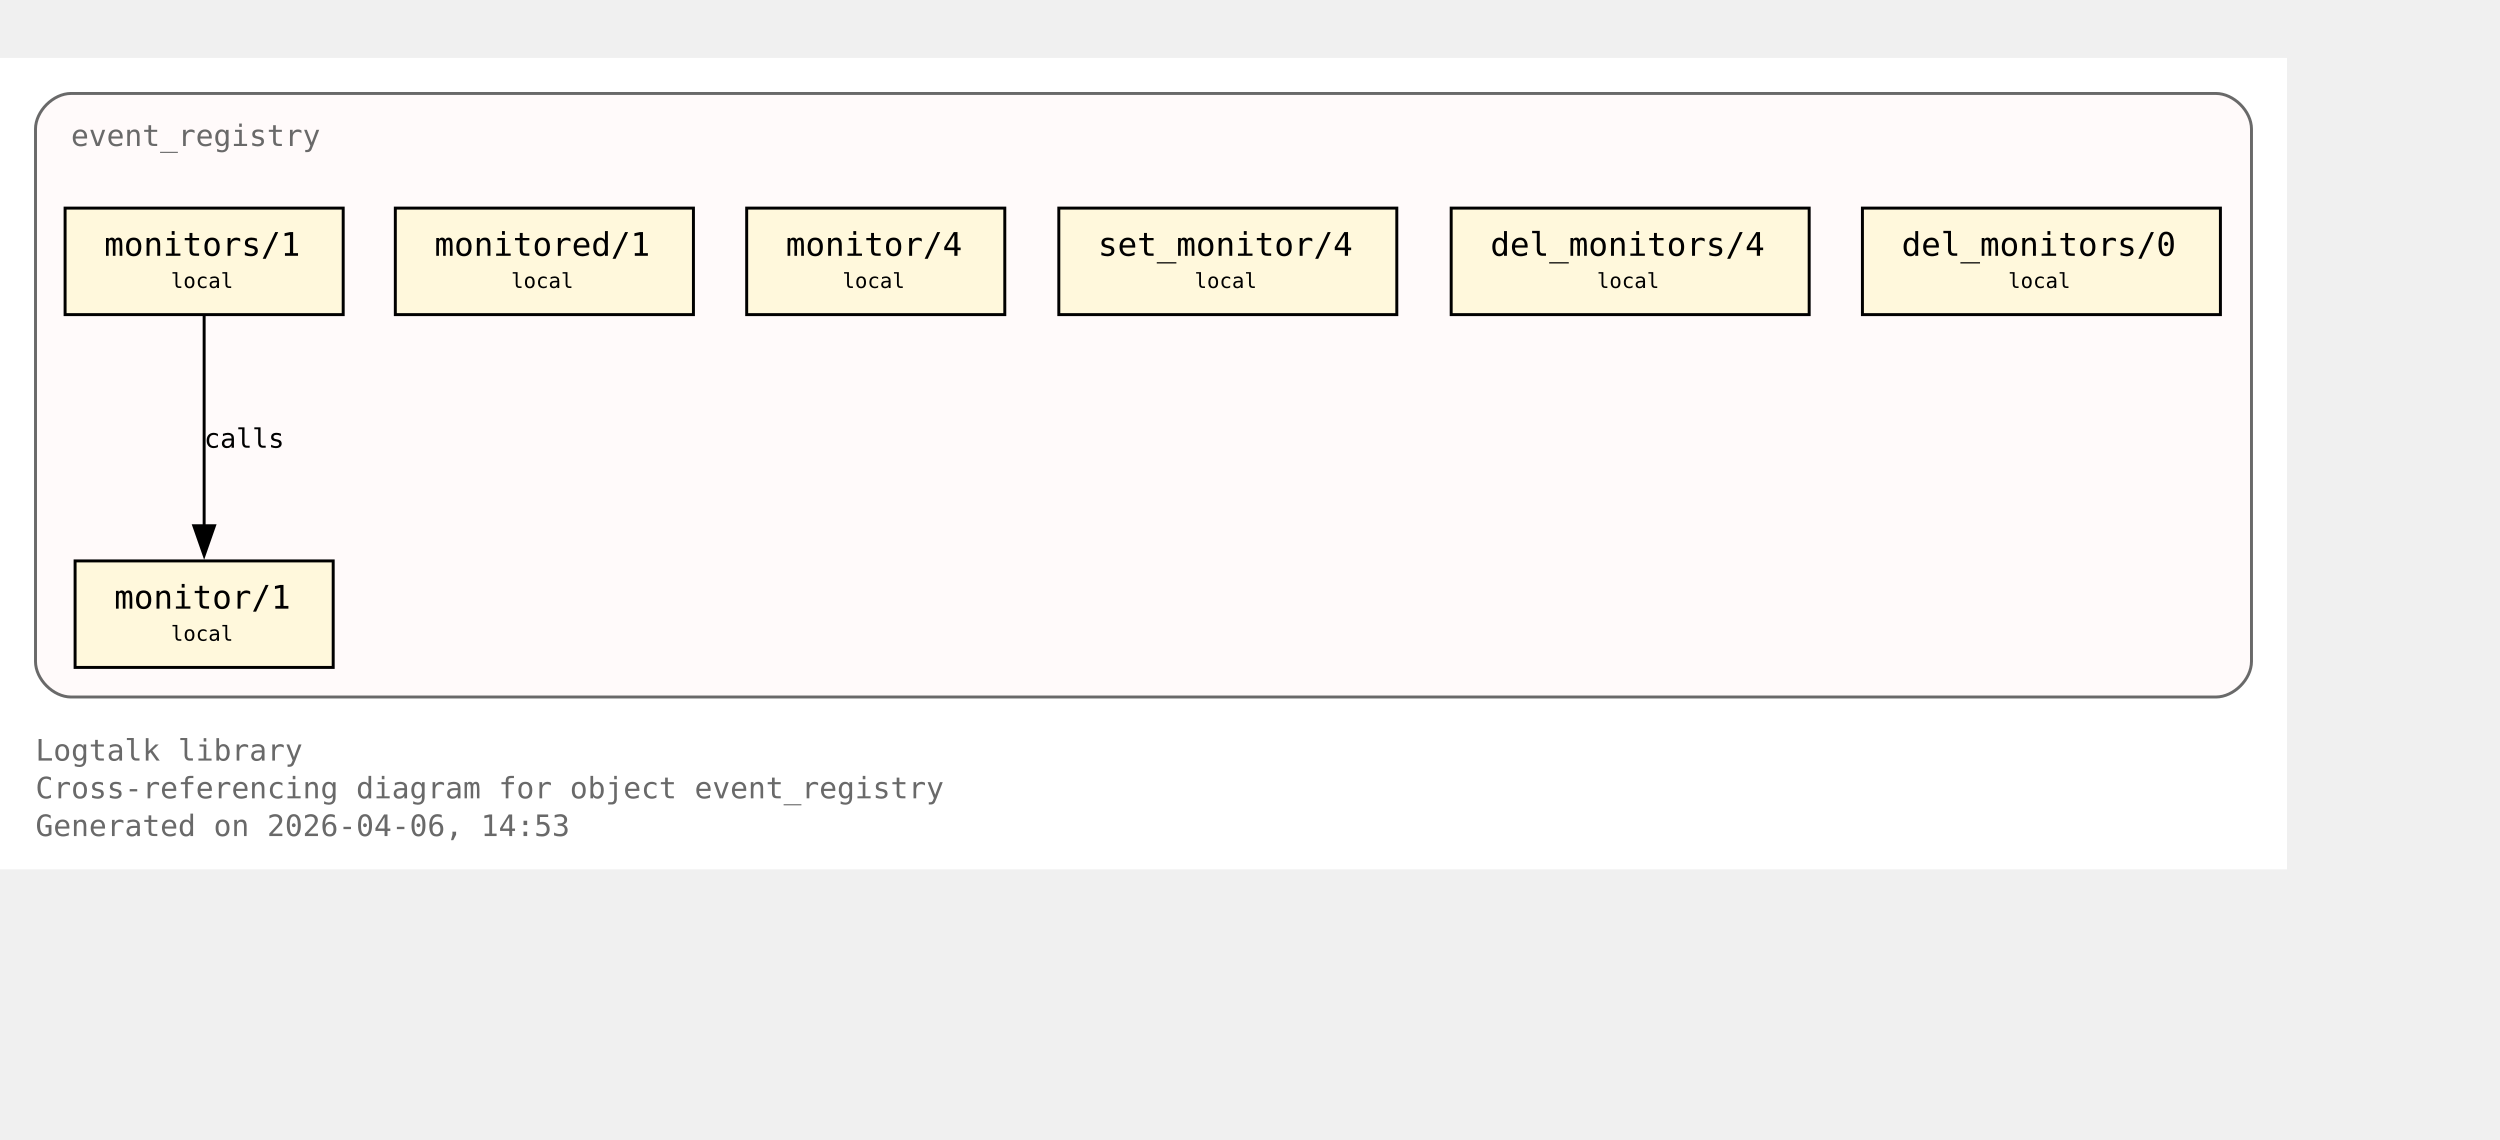
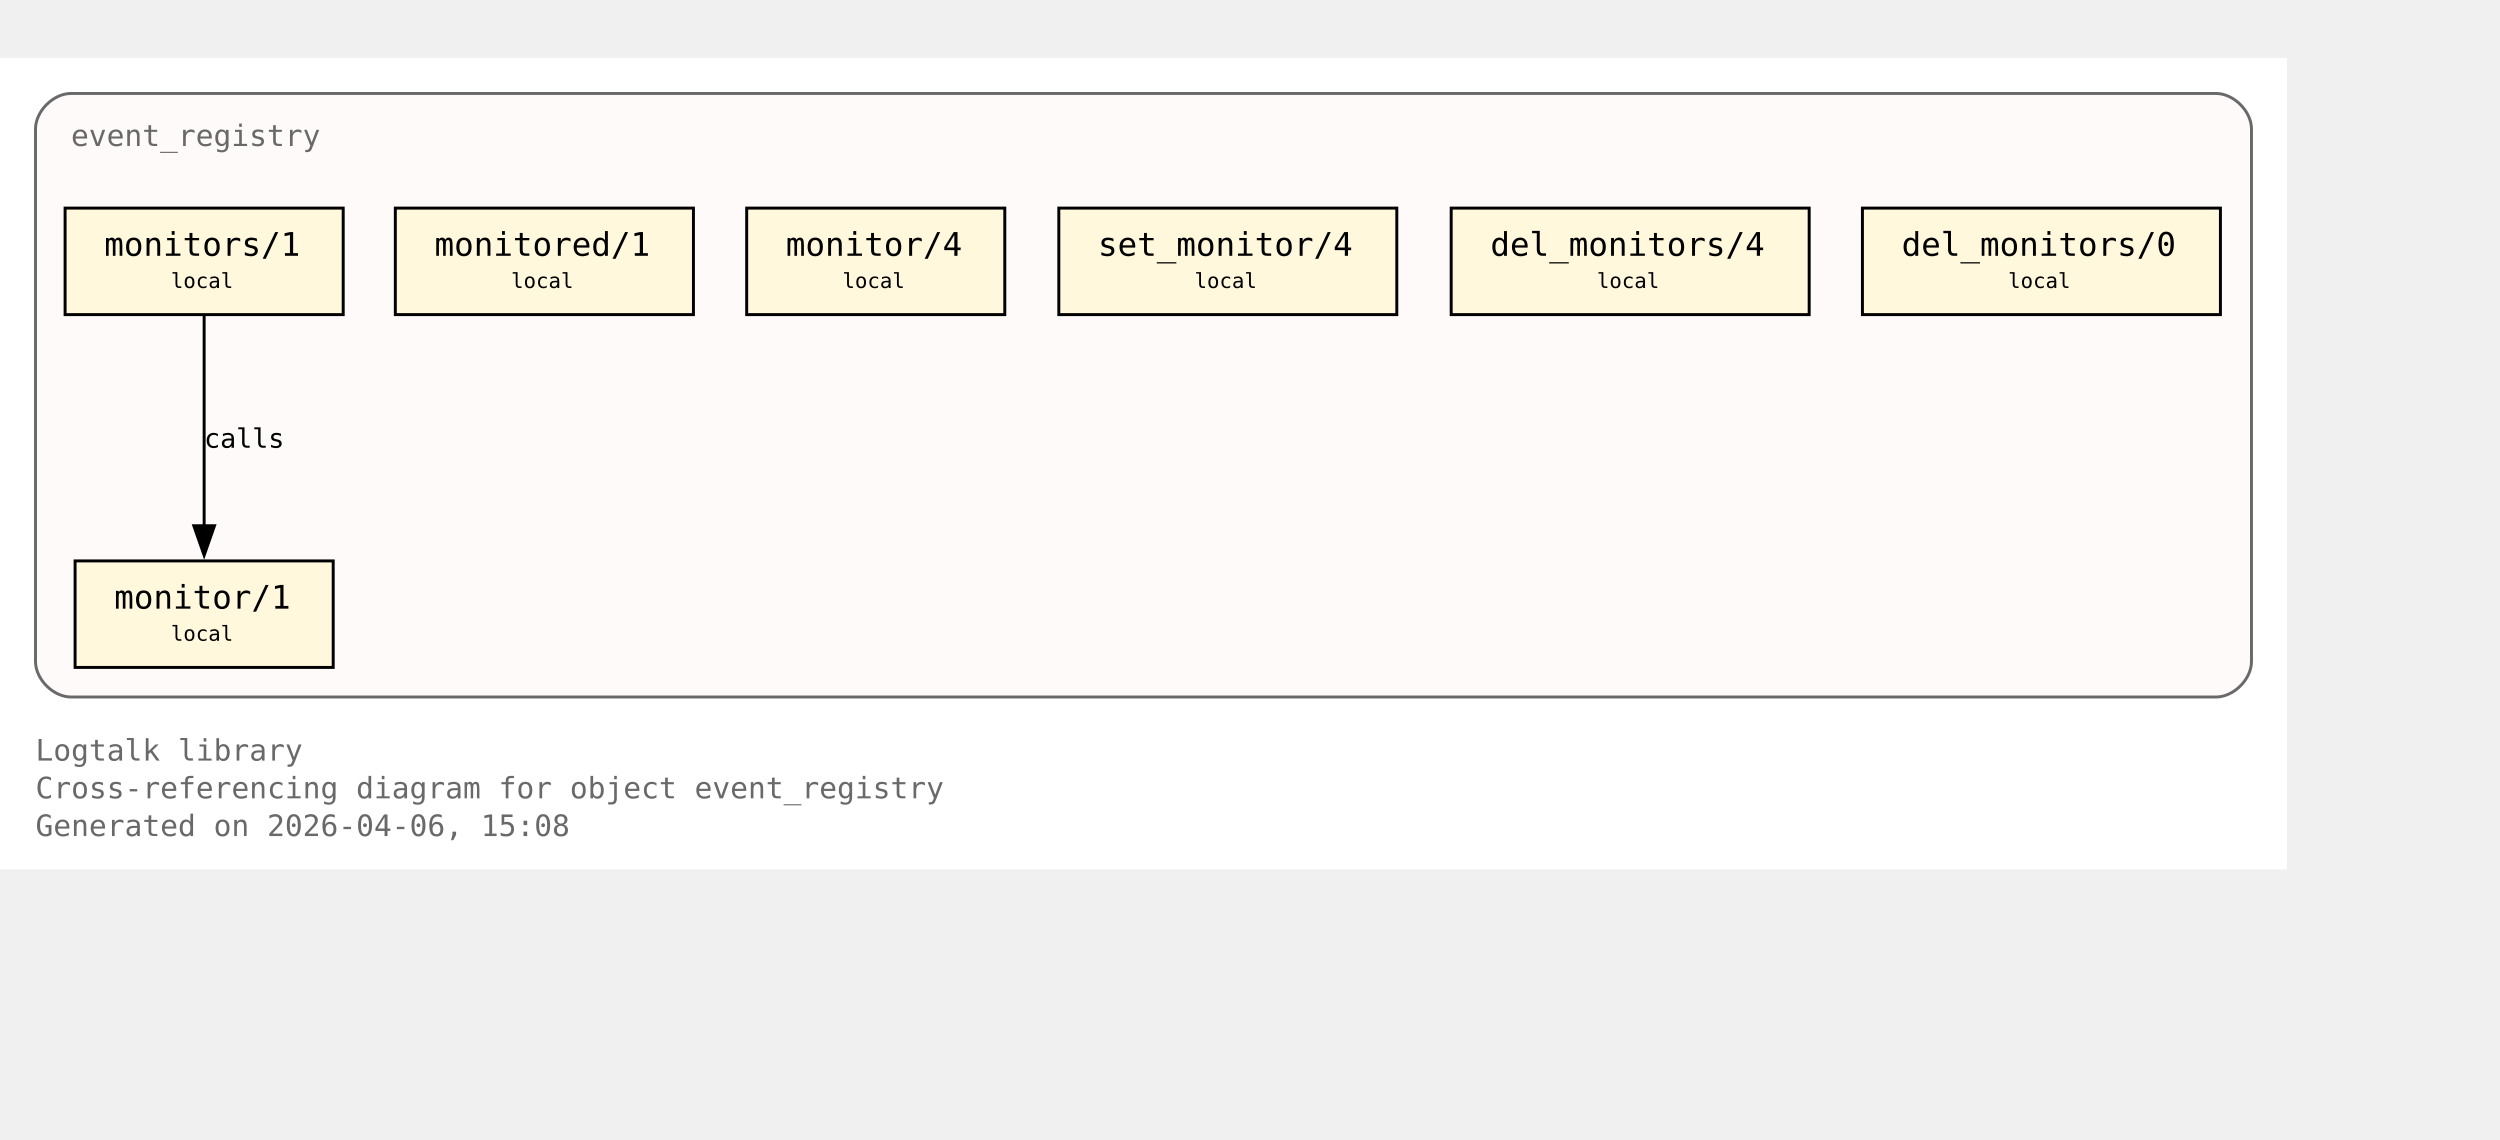
<svg xmlns="http://www.w3.org/2000/svg" xmlns:xlink="http://www.w3.org/1999/xlink" width="917pt" height="418pt" viewBox="72.00 72.00 845.00 346.00">
  <g id="graph0" class="graph" transform="scale(1 1) rotate(0) translate(76 342.25)">
    <polygon fill="white" stroke="none" points="-4,4 -4,-270.25 769,-270.25 769,4 -4,4" />
    <text xml:space="preserve" text-anchor="start" x="8" y="-32.75" font-family="Monospace" font-size="10.00" fill="dimgray">Logtalk library</text>
    <text xml:space="preserve" text-anchor="start" x="8" y="-20" font-family="Monospace" font-size="10.00" fill="dimgray">Cross-referencing diagram for object event_registry</text>
-     <text xml:space="preserve" text-anchor="start" x="8" y="-7.25" font-family="Monospace" font-size="10.00" fill="dimgray">Generated on 2026-04-06, 14:53</text>
+     <text xml:space="preserve" text-anchor="start" x="8" y="-7.25" font-family="Monospace" font-size="10.00" fill="dimgray">Generated on 2026-04-06, 15:08</text>
    <g id="clust1" class="cluster">
      <g id="a_clust1">
        <a xlink:title="event_registry">
          <path fill="snow" stroke="dimgray" d="M20,-54.25C20,-54.25 745,-54.25 745,-54.25 751,-54.25 757,-60.25 757,-66.25 757,-66.25 757,-246.25 757,-246.25 757,-252.25 751,-258.25 745,-258.25 745,-258.25 20,-258.25 20,-258.25 14,-258.25 8,-252.25 8,-246.25 8,-246.25 8,-66.25 8,-66.25 8,-60.25 14,-54.25 20,-54.25" />
          <g id="a_clust1_0">
-             <a xlink:href="https://github.com/LogtalkDotOrg/logtalk3/tree/9859c2ca2bfd4d908917223de2eedd8c9873c992/library/events/event_registry.lgt#L23" xlink:title="https://github.com/LogtalkDotOrg/logtalk3/tree/9859c2ca2bfd4d908917223de2eedd8c9873c992/library/events/event_registry.lgt#L23">
+             <a xlink:href="https://github.com/LogtalkDotOrg/logtalk3/tree/ccb3be796e7f4665aea770c173e7bb59369f2933/library/events/event_registry.lgt#L23" xlink:title="https://github.com/LogtalkDotOrg/logtalk3/tree/ccb3be796e7f4665aea770c173e7bb59369f2933/library/events/event_registry.lgt#L23">
              <text xml:space="preserve" text-anchor="start" x="20" y="-240.5" font-family="Monospace" font-size="10.00" fill="dimgray">event_registry</text>
            </a>
          </g>
        </a>
      </g>
    </g>
    <g id="node1" class="node">
      <polygon fill="cornsilk" stroke="black" points="108.62,-100.25 21.38,-100.25 21.38,-64.25 108.62,-64.25 108.62,-100.25" />
      <text xml:space="preserve" text-anchor="start" x="29.38" y="-84.5" font-family="Monospace" font-size="9.00"> </text>
      <g id="a_node1_1">
-         <a xlink:href="https://github.com/LogtalkDotOrg/logtalk3/tree/9859c2ca2bfd4d908917223de2eedd8c9873c992/library/events/event_registry.lgt#L33" xlink:title="https://github.com/LogtalkDotOrg/logtalk3/tree/9859c2ca2bfd4d908917223de2eedd8c9873c992/library/events/event_registry.lgt#L33">
+         <a xlink:href="https://github.com/LogtalkDotOrg/logtalk3/tree/ccb3be796e7f4665aea770c173e7bb59369f2933/library/events/event_registry.lgt#L33" xlink:title="https://github.com/LogtalkDotOrg/logtalk3/tree/ccb3be796e7f4665aea770c173e7bb59369f2933/library/events/event_registry.lgt#L33">
          <text xml:space="preserve" text-anchor="start" x="34.62" y="-84.12" font-family="Monospace" font-size="11.00">monitor/1</text>
        </a>
      </g>
      <text xml:space="preserve" text-anchor="start" x="95.38" y="-84.5" font-family="Monospace" font-size="9.00"> </text>
      <text xml:space="preserve" text-anchor="start" x="29.38" y="-72.12" font-family="Monospace" font-size="9.00"> </text>
      <text xml:space="preserve" text-anchor="start" x="53.75" y="-73.25" font-family="Monospace" font-size="7.00">local</text>
      <text xml:space="preserve" text-anchor="start" x="95.38" y="-72.12" font-family="Monospace" font-size="9.00"> </text>
    </g>
    <g id="node2" class="node">
      <polygon fill="cornsilk" stroke="black" points="112,-219.5 18,-219.5 18,-183.5 112,-183.5 112,-219.5" />
      <text xml:space="preserve" text-anchor="start" x="26" y="-203.75" font-family="Monospace" font-size="9.00"> </text>
      <g id="a_node2_2">
-         <a xlink:href="https://github.com/LogtalkDotOrg/logtalk3/tree/9859c2ca2bfd4d908917223de2eedd8c9873c992/library/events/event_registry.lgt#L37" xlink:title="https://github.com/LogtalkDotOrg/logtalk3/tree/9859c2ca2bfd4d908917223de2eedd8c9873c992/library/events/event_registry.lgt#L37">
+         <a xlink:href="https://github.com/LogtalkDotOrg/logtalk3/tree/ccb3be796e7f4665aea770c173e7bb59369f2933/library/events/event_registry.lgt#L37" xlink:title="https://github.com/LogtalkDotOrg/logtalk3/tree/ccb3be796e7f4665aea770c173e7bb59369f2933/library/events/event_registry.lgt#L37">
          <text xml:space="preserve" text-anchor="start" x="31.25" y="-203.38" font-family="Monospace" font-size="11.00">monitors/1</text>
        </a>
      </g>
      <text xml:space="preserve" text-anchor="start" x="98.75" y="-203.75" font-family="Monospace" font-size="9.00"> </text>
      <text xml:space="preserve" text-anchor="start" x="26" y="-191.38" font-family="Monospace" font-size="9.00"> </text>
      <text xml:space="preserve" text-anchor="start" x="53.75" y="-192.5" font-family="Monospace" font-size="7.00">local</text>
      <text xml:space="preserve" text-anchor="start" x="98.75" y="-191.38" font-family="Monospace" font-size="9.00"> </text>
    </g>
    <g id="edge1" class="edge">
      <g id="a_edge1">
-         <a xlink:href="https://github.com/LogtalkDotOrg/logtalk3/tree/9859c2ca2bfd4d908917223de2eedd8c9873c992/library/events/event_registry.lgt#L37" xlink:title="calls">
+         <a xlink:href="https://github.com/LogtalkDotOrg/logtalk3/tree/ccb3be796e7f4665aea770c173e7bb59369f2933/library/events/event_registry.lgt#L37" xlink:title="calls">
          <path fill="none" stroke="black" d="M65,-183.2C65,-164.5 65,-134.37 65,-112.08" />
          <polygon fill="black" stroke="black" points="68.5,-112.14 65,-102.14 61.5,-112.14 68.5,-112.14" />
        </a>
      </g>
      <g id="a_edge1-label">
-         <a xlink:href="https://github.com/LogtalkDotOrg/logtalk3/tree/9859c2ca2bfd4d908917223de2eedd8c9873c992/library/events/event_registry.lgt#L37" xlink:title="https://github.com/LogtalkDotOrg/logtalk3/tree/9859c2ca2bfd4d908917223de2eedd8c9873c992/library/events/event_registry.lgt#L37">
+         <a xlink:href="https://github.com/LogtalkDotOrg/logtalk3/tree/ccb3be796e7f4665aea770c173e7bb59369f2933/library/events/event_registry.lgt#L37" xlink:title="https://github.com/LogtalkDotOrg/logtalk3/tree/ccb3be796e7f4665aea770c173e7bb59369f2933/library/events/event_registry.lgt#L37">
          <text xml:space="preserve" text-anchor="start" x="65" y="-138.5" font-family="Monospace" font-size="9.00">calls</text>
        </a>
      </g>
    </g>
    <g id="node3" class="node">
      <polygon fill="cornsilk" stroke="black" points="230.38,-219.5 129.62,-219.5 129.62,-183.5 230.38,-183.5 230.38,-219.5" />
      <text xml:space="preserve" text-anchor="start" x="137.62" y="-203.75" font-family="Monospace" font-size="9.00"> </text>
      <g id="a_node3_3">
-         <a xlink:href="https://github.com/LogtalkDotOrg/logtalk3/tree/9859c2ca2bfd4d908917223de2eedd8c9873c992/library/events/event_registry.lgt#L43" xlink:title="https://github.com/LogtalkDotOrg/logtalk3/tree/9859c2ca2bfd4d908917223de2eedd8c9873c992/library/events/event_registry.lgt#L43">
+         <a xlink:href="https://github.com/LogtalkDotOrg/logtalk3/tree/ccb3be796e7f4665aea770c173e7bb59369f2933/library/events/event_registry.lgt#L43" xlink:title="https://github.com/LogtalkDotOrg/logtalk3/tree/ccb3be796e7f4665aea770c173e7bb59369f2933/library/events/event_registry.lgt#L43">
          <text xml:space="preserve" text-anchor="start" x="142.88" y="-203.38" font-family="Monospace" font-size="11.00">monitored/1</text>
        </a>
      </g>
      <text xml:space="preserve" text-anchor="start" x="217.12" y="-203.75" font-family="Monospace" font-size="9.00"> </text>
      <text xml:space="preserve" text-anchor="start" x="137.62" y="-191.38" font-family="Monospace" font-size="9.00"> </text>
      <text xml:space="preserve" text-anchor="start" x="168.75" y="-192.5" font-family="Monospace" font-size="7.00">local</text>
      <text xml:space="preserve" text-anchor="start" x="217.12" y="-191.38" font-family="Monospace" font-size="9.00"> </text>
    </g>
    <g id="node4" class="node">
      <polygon fill="cornsilk" stroke="black" points="335.62,-219.5 248.38,-219.5 248.38,-183.5 335.62,-183.5 335.62,-219.5" />
      <text xml:space="preserve" text-anchor="start" x="256.38" y="-203.75" font-family="Monospace" font-size="9.00"> </text>
      <g id="a_node4_4">
-         <a xlink:href="https://github.com/LogtalkDotOrg/logtalk3/tree/9859c2ca2bfd4d908917223de2eedd8c9873c992/library/events/event_registry.lgt#L54" xlink:title="https://github.com/LogtalkDotOrg/logtalk3/tree/9859c2ca2bfd4d908917223de2eedd8c9873c992/library/events/event_registry.lgt#L54">
+         <a xlink:href="https://github.com/LogtalkDotOrg/logtalk3/tree/ccb3be796e7f4665aea770c173e7bb59369f2933/library/events/event_registry.lgt#L54" xlink:title="https://github.com/LogtalkDotOrg/logtalk3/tree/ccb3be796e7f4665aea770c173e7bb59369f2933/library/events/event_registry.lgt#L54">
          <text xml:space="preserve" text-anchor="start" x="261.62" y="-203.38" font-family="Monospace" font-size="11.00">monitor/4</text>
        </a>
      </g>
      <text xml:space="preserve" text-anchor="start" x="322.38" y="-203.75" font-family="Monospace" font-size="9.00"> </text>
      <text xml:space="preserve" text-anchor="start" x="256.38" y="-191.38" font-family="Monospace" font-size="9.00"> </text>
      <text xml:space="preserve" text-anchor="start" x="280.75" y="-192.5" font-family="Monospace" font-size="7.00">local</text>
      <text xml:space="preserve" text-anchor="start" x="322.38" y="-191.38" font-family="Monospace" font-size="9.00"> </text>
    </g>
    <g id="node5" class="node">
      <polygon fill="cornsilk" stroke="black" points="468.12,-219.5 353.88,-219.5 353.88,-183.5 468.12,-183.5 468.12,-219.5" />
      <text xml:space="preserve" text-anchor="start" x="361.88" y="-203.75" font-family="Monospace" font-size="9.00"> </text>
      <g id="a_node5_5">
-         <a xlink:href="https://github.com/LogtalkDotOrg/logtalk3/tree/9859c2ca2bfd4d908917223de2eedd8c9873c992/library/events/event_registry.lgt#L58" xlink:title="https://github.com/LogtalkDotOrg/logtalk3/tree/9859c2ca2bfd4d908917223de2eedd8c9873c992/library/events/event_registry.lgt#L58">
+         <a xlink:href="https://github.com/LogtalkDotOrg/logtalk3/tree/ccb3be796e7f4665aea770c173e7bb59369f2933/library/events/event_registry.lgt#L58" xlink:title="https://github.com/LogtalkDotOrg/logtalk3/tree/ccb3be796e7f4665aea770c173e7bb59369f2933/library/events/event_registry.lgt#L58">
          <text xml:space="preserve" text-anchor="start" x="367.12" y="-203.38" font-family="Monospace" font-size="11.00">set_monitor/4</text>
        </a>
      </g>
      <text xml:space="preserve" text-anchor="start" x="454.88" y="-203.75" font-family="Monospace" font-size="9.00"> </text>
      <text xml:space="preserve" text-anchor="start" x="361.88" y="-191.38" font-family="Monospace" font-size="9.00"> </text>
      <text xml:space="preserve" text-anchor="start" x="399.75" y="-192.5" font-family="Monospace" font-size="7.00">local</text>
      <text xml:space="preserve" text-anchor="start" x="454.88" y="-191.38" font-family="Monospace" font-size="9.00"> </text>
    </g>
    <g id="node6" class="node">
      <polygon fill="cornsilk" stroke="black" points="607.5,-219.5 486.5,-219.5 486.5,-183.5 607.5,-183.5 607.5,-219.5" />
      <text xml:space="preserve" text-anchor="start" x="494.5" y="-203.75" font-family="Monospace" font-size="9.00"> </text>
      <g id="a_node6_6">
-         <a xlink:href="https://github.com/LogtalkDotOrg/logtalk3/tree/9859c2ca2bfd4d908917223de2eedd8c9873c992/library/events/event_registry.lgt#L62" xlink:title="https://github.com/LogtalkDotOrg/logtalk3/tree/9859c2ca2bfd4d908917223de2eedd8c9873c992/library/events/event_registry.lgt#L62">
+         <a xlink:href="https://github.com/LogtalkDotOrg/logtalk3/tree/ccb3be796e7f4665aea770c173e7bb59369f2933/library/events/event_registry.lgt#L62" xlink:title="https://github.com/LogtalkDotOrg/logtalk3/tree/ccb3be796e7f4665aea770c173e7bb59369f2933/library/events/event_registry.lgt#L62">
          <text xml:space="preserve" text-anchor="start" x="499.75" y="-203.38" font-family="Monospace" font-size="11.00">del_monitors/4</text>
        </a>
      </g>
      <text xml:space="preserve" text-anchor="start" x="594.25" y="-203.75" font-family="Monospace" font-size="9.00"> </text>
      <text xml:space="preserve" text-anchor="start" x="494.5" y="-191.38" font-family="Monospace" font-size="9.00"> </text>
      <text xml:space="preserve" text-anchor="start" x="535.75" y="-192.5" font-family="Monospace" font-size="7.00">local</text>
      <text xml:space="preserve" text-anchor="start" x="594.25" y="-191.38" font-family="Monospace" font-size="9.00"> </text>
    </g>
    <g id="node7" class="node">
      <polygon fill="cornsilk" stroke="black" points="746.5,-219.5 625.5,-219.5 625.5,-183.5 746.5,-183.5 746.5,-219.5" />
      <text xml:space="preserve" text-anchor="start" x="633.5" y="-203.75" font-family="Monospace" font-size="9.00"> </text>
      <g id="a_node7_7">
-         <a xlink:href="https://github.com/LogtalkDotOrg/logtalk3/tree/9859c2ca2bfd4d908917223de2eedd8c9873c992/library/events/event_registry.lgt#L66" xlink:title="https://github.com/LogtalkDotOrg/logtalk3/tree/9859c2ca2bfd4d908917223de2eedd8c9873c992/library/events/event_registry.lgt#L66">
+         <a xlink:href="https://github.com/LogtalkDotOrg/logtalk3/tree/ccb3be796e7f4665aea770c173e7bb59369f2933/library/events/event_registry.lgt#L66" xlink:title="https://github.com/LogtalkDotOrg/logtalk3/tree/ccb3be796e7f4665aea770c173e7bb59369f2933/library/events/event_registry.lgt#L66">
          <text xml:space="preserve" text-anchor="start" x="638.75" y="-203.38" font-family="Monospace" font-size="11.00">del_monitors/0</text>
        </a>
      </g>
      <text xml:space="preserve" text-anchor="start" x="733.25" y="-203.75" font-family="Monospace" font-size="9.00"> </text>
      <text xml:space="preserve" text-anchor="start" x="633.5" y="-191.38" font-family="Monospace" font-size="9.00"> </text>
      <text xml:space="preserve" text-anchor="start" x="674.75" y="-192.5" font-family="Monospace" font-size="7.00">local</text>
      <text xml:space="preserve" text-anchor="start" x="733.25" y="-191.38" font-family="Monospace" font-size="9.00"> </text>
    </g>
  </g>
</svg>
